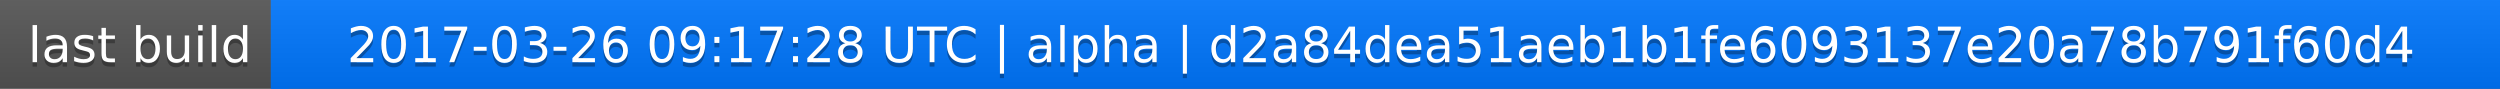
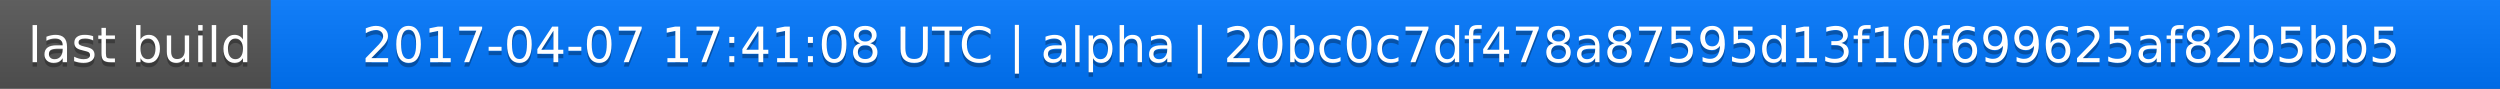
<svg xmlns="http://www.w3.org/2000/svg" width="563" height="20">
  <linearGradient id="a" x2="0" y2="100%">
    <stop offset="0" stop-color="#bbb" stop-opacity=".1" />
    <stop offset="1" stop-opacity=".1" />
  </linearGradient>
  <rect rx="0" width="563" height="20" fill="#555" />
  <rect rx="0" x="61" width="502" height="20" fill="#07f" />
  <path fill="#07f" d="M61 0h4v20h-4z" />
  <rect rx="0" width="563" height="20" fill="url(#a)" />
  <g fill="#fff" text-anchor="middle" font-family="DejaVu Sans,Verdana,Geneva,sans-serif" font-size="11">
    <text x="31.5" y="15" fill="#010101" fill-opacity=".3">last build</text>
    <text x="31.5" y="14">last build</text>
-     <text x="311" y="15" fill="#010101" fill-opacity=".3">2017-03-26 09:17:28 UTC | alpha | d2a84dea51aeb1b1fe6093137e20a78b791f60d4</text>
-     <text x="311" y="14">2017-03-26 09:17:28 UTC | alpha | d2a84dea51aeb1b1fe6093137e20a78b791f60d4</text>
+     <text x="311" y="15" fill="#010101" fill-opacity=".3">2017-04-07 17:41:08 UTC | alpha | 20bc0c7df478a87595d13f10f699625af82b5bb5</text>
+     <text x="311" y="14">2017-04-07 17:41:08 UTC | alpha | 20bc0c7df478a87595d13f10f699625af82b5bb5</text>
  </g>
</svg>
